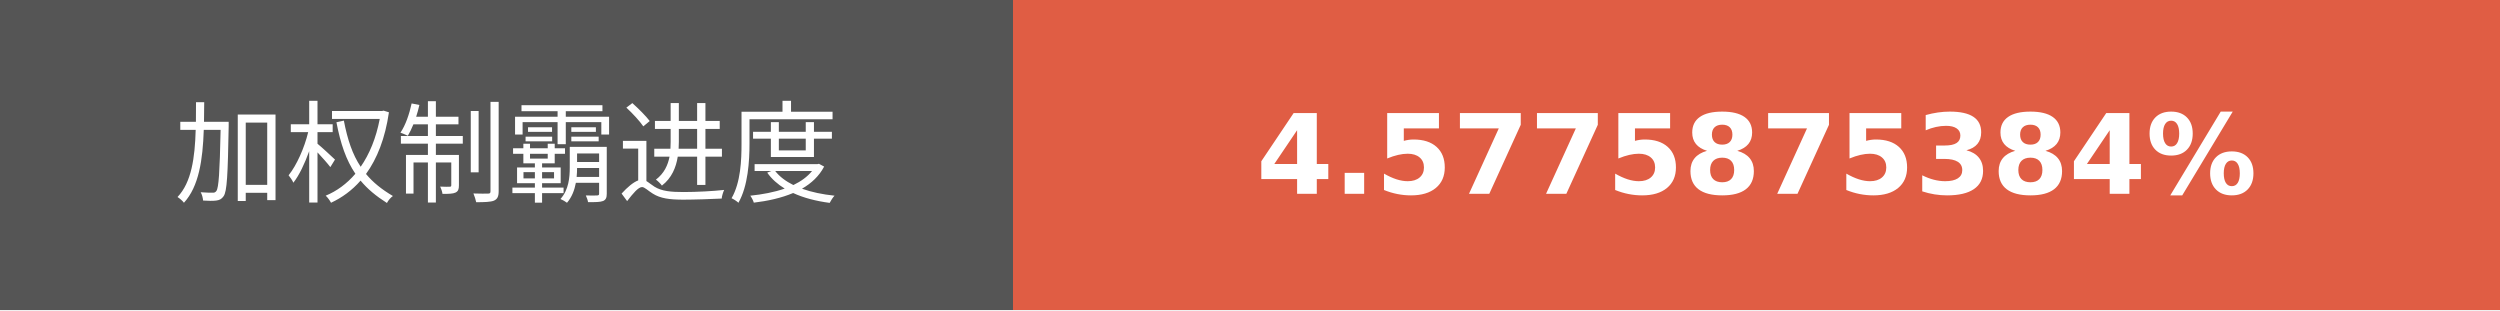
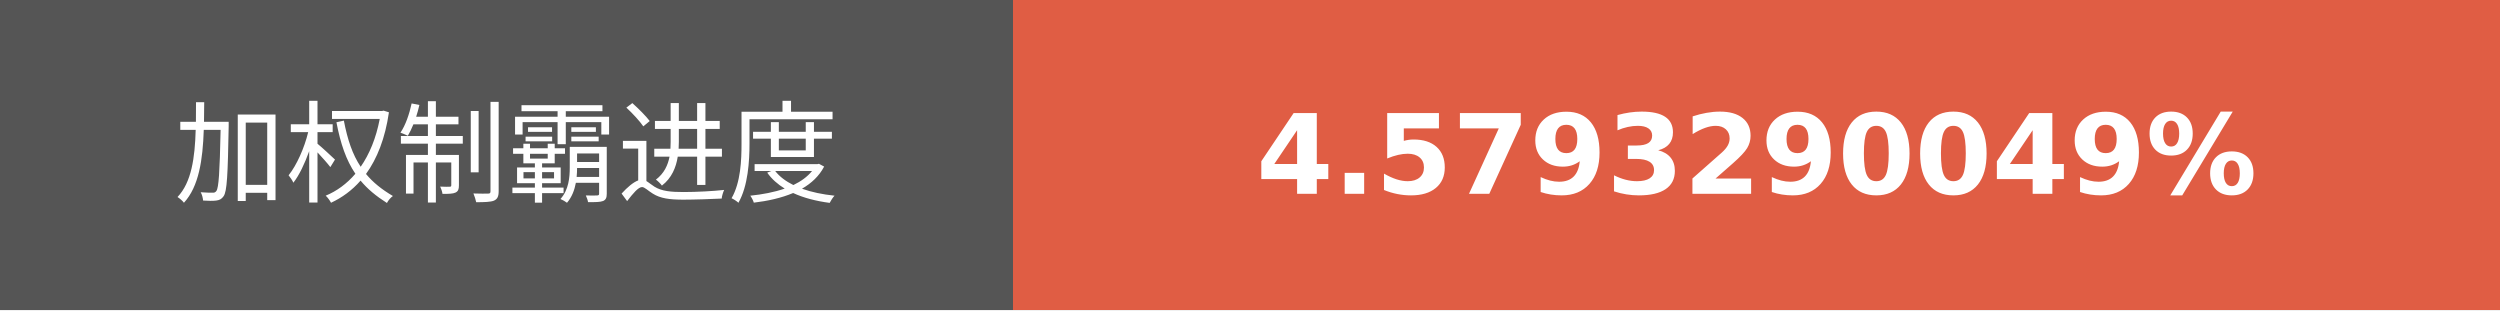
- <svg xmlns="http://www.w3.org/2000/svg" width="225.75" height="28" role="img" aria-label="加权制霸进度: 4.5775875384%">
+ <svg xmlns="http://www.w3.org/2000/svg" width="225.75" height="28" role="img" aria-label="加权制霸进度: 4.5793290049%">
  <g shape-rendering="crispEdges">
    <rect width="91.5" height="28" fill="#555" />
    <rect x="91.5" width="134.25" height="28" fill="#e05d44" />
  </g>
  <g fill="#fff" text-anchor="middle" font-family="Verdana,Geneva,DejaVu Sans,sans-serif" text-rendering="geometricPrecision" font-size="100">
    <text transform="scale(.1)" x="457.5" y="175" textLength="675" fill="#fff">加权制霸进度</text>
-     <text transform="scale(.1)" x="1586.25" y="175" textLength="1102.5" fill="#fff" font-weight="bold">4.5775875384%</text>
+     <text transform="scale(.1)" x="1586.25" y="175" textLength="1102.5" fill="#fff" font-weight="bold">4.5793290049%</text>
  </g>
</svg>
